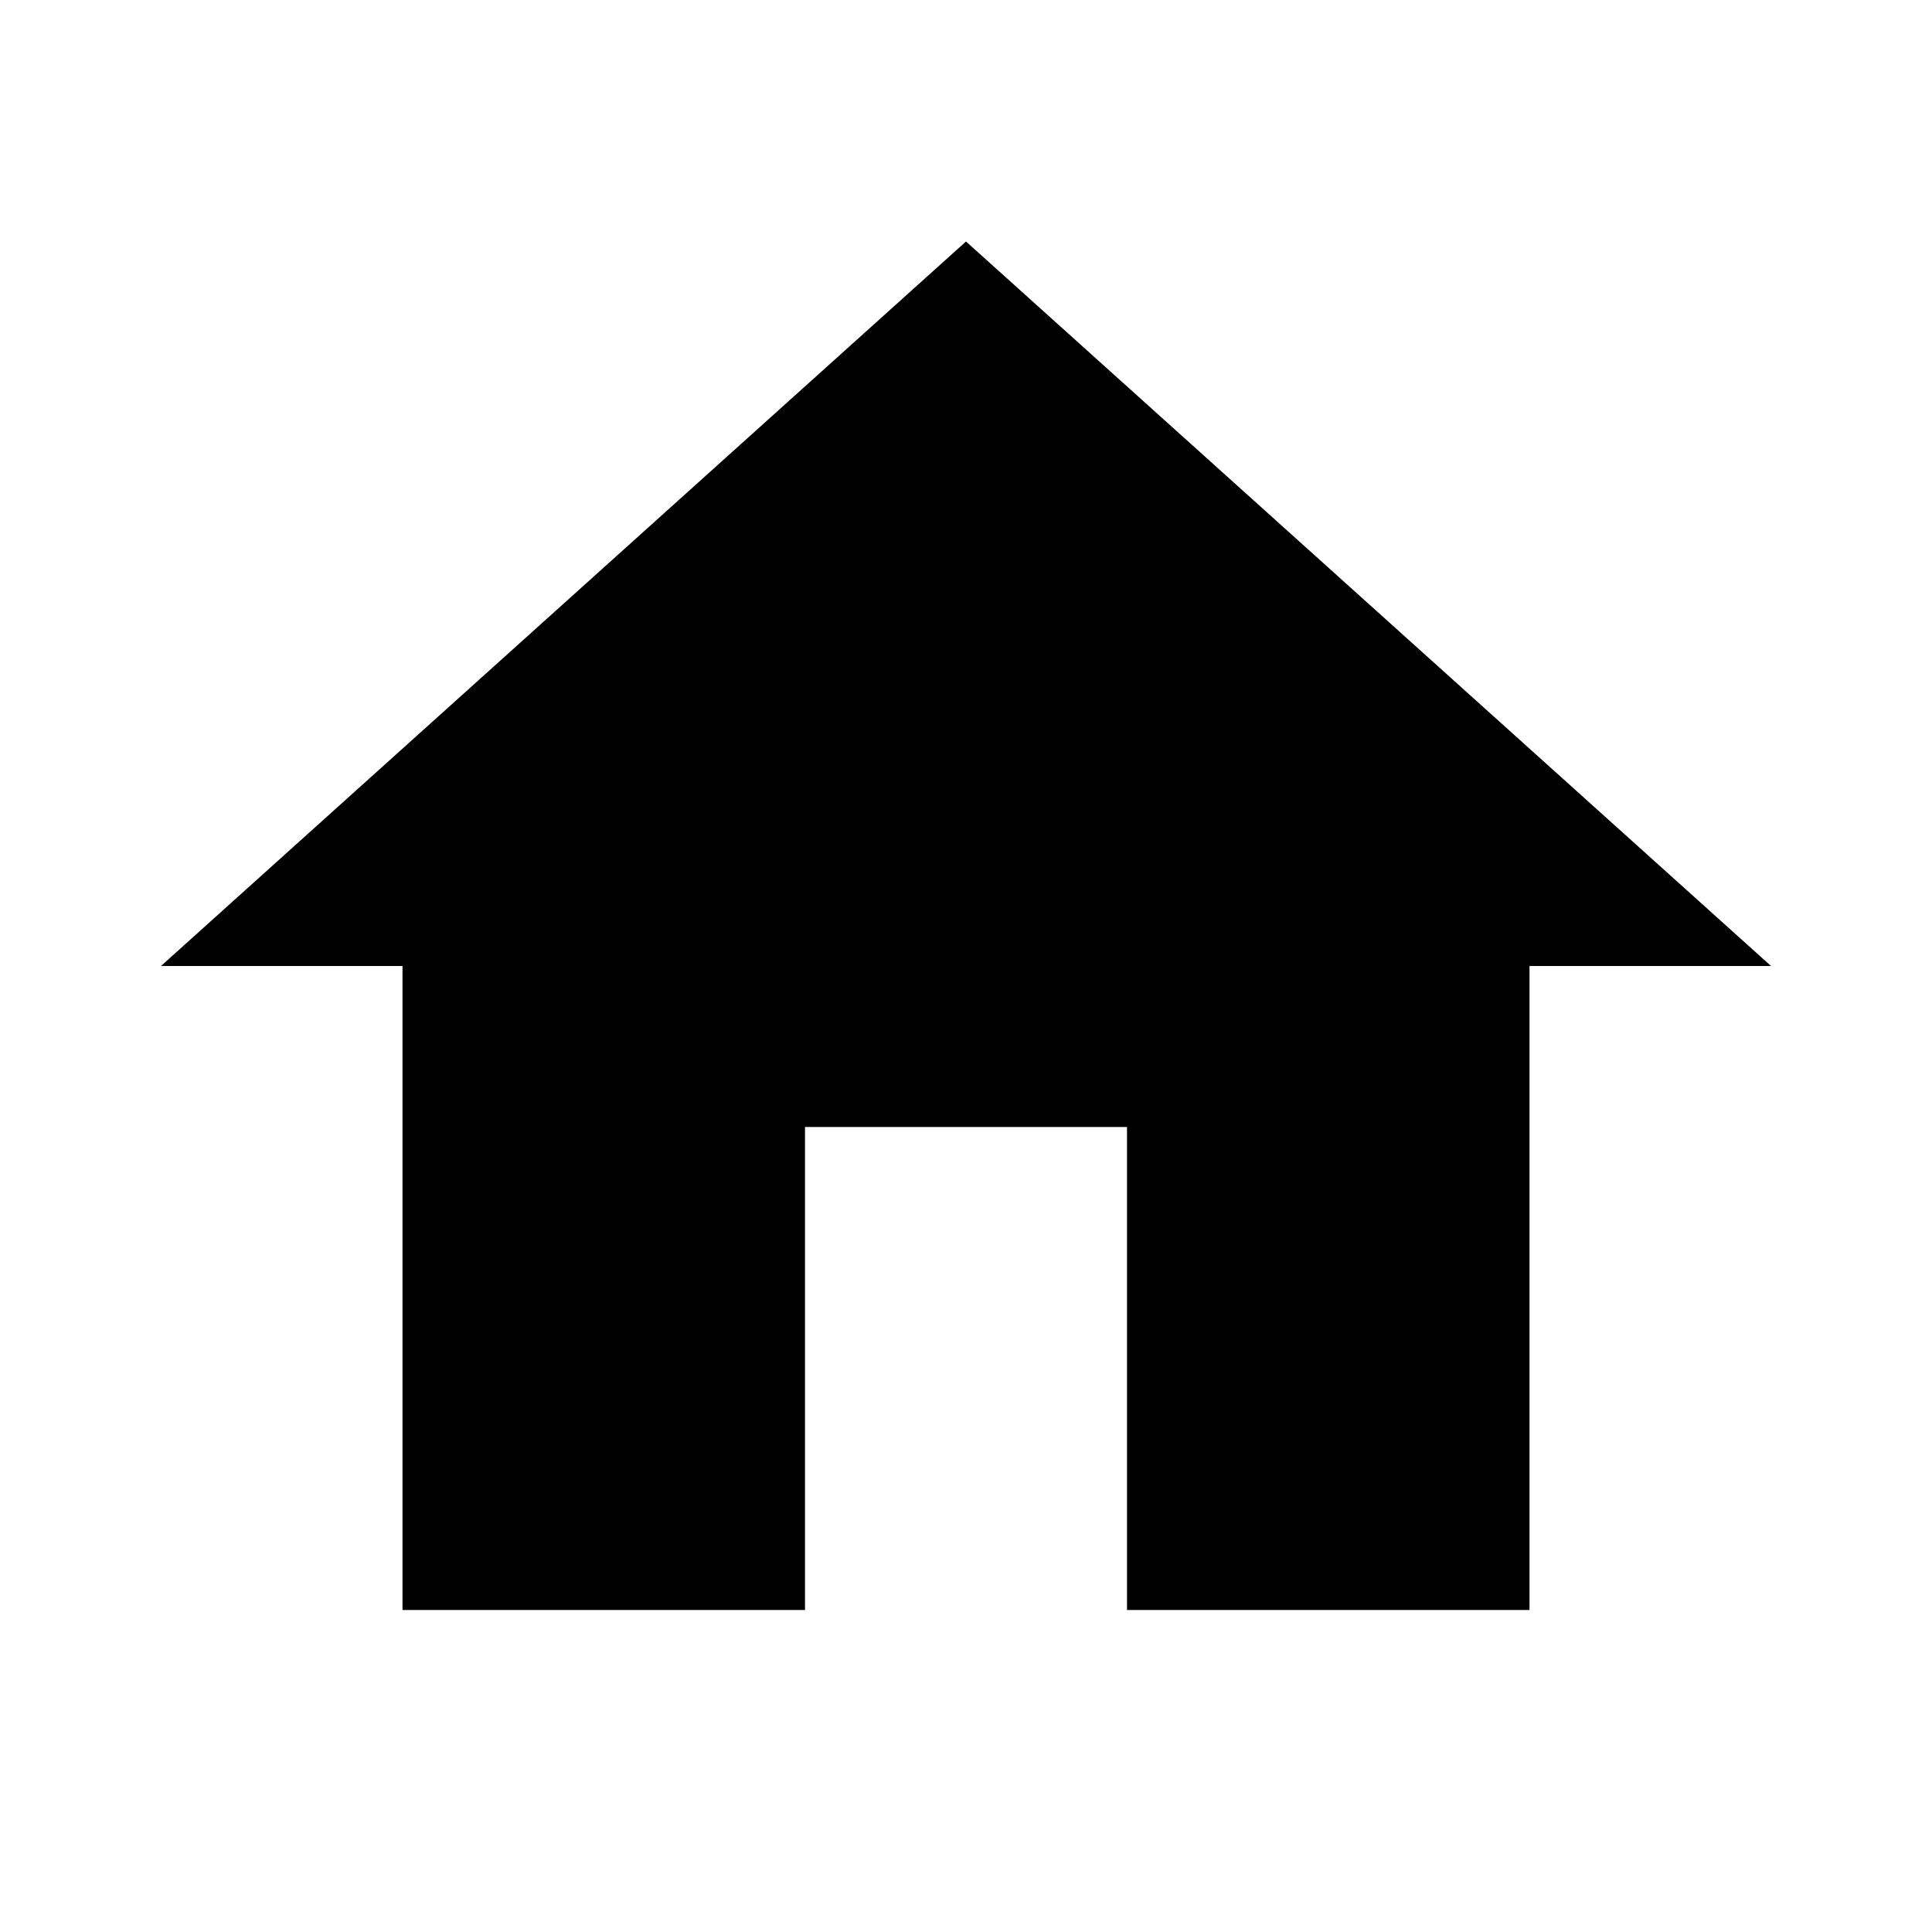
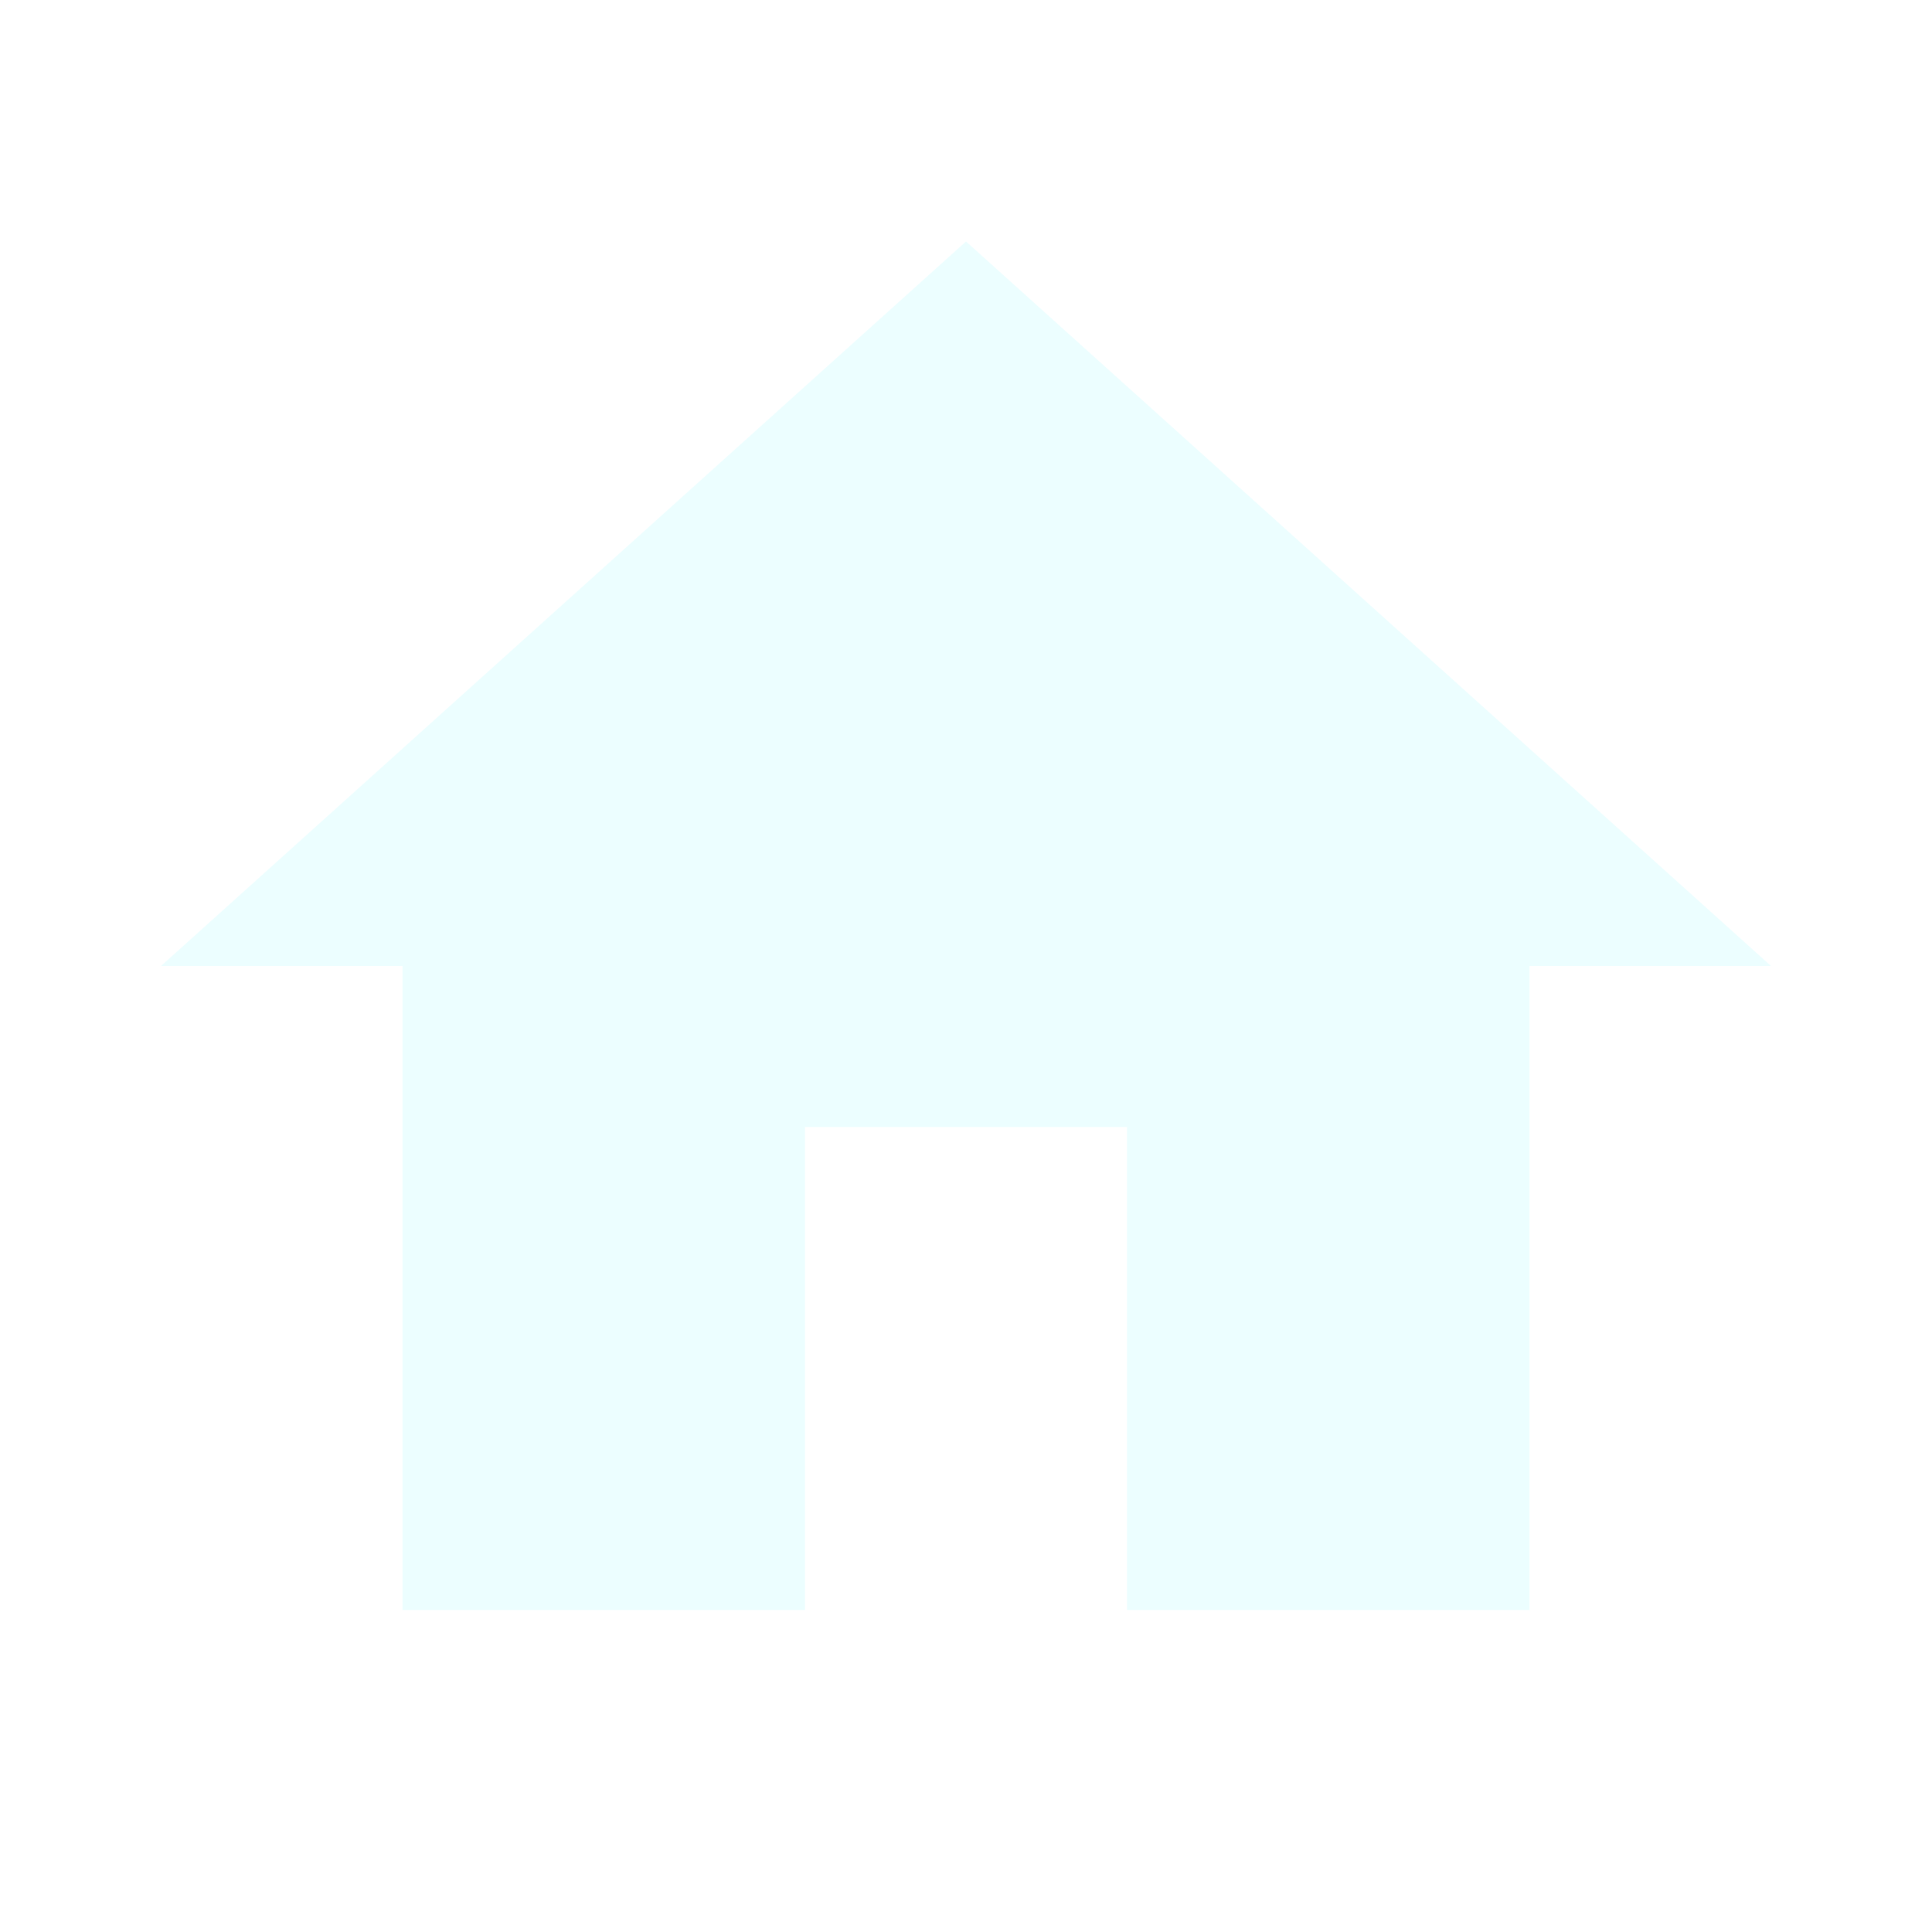
- <svg xmlns="http://www.w3.org/2000/svg" version="1.1" width="24" height="24" viewBox="0 0 24 24">
+ <svg xmlns="http://www.w3.org/2000/svg" version="1.1" width="24" height="24" viewBox="0 0 24 24" fill="#ecfeff">
  <path d="M10,20V14H14V20H19V12H22L12,3L2,12H5V20H10Z" />
</svg>
